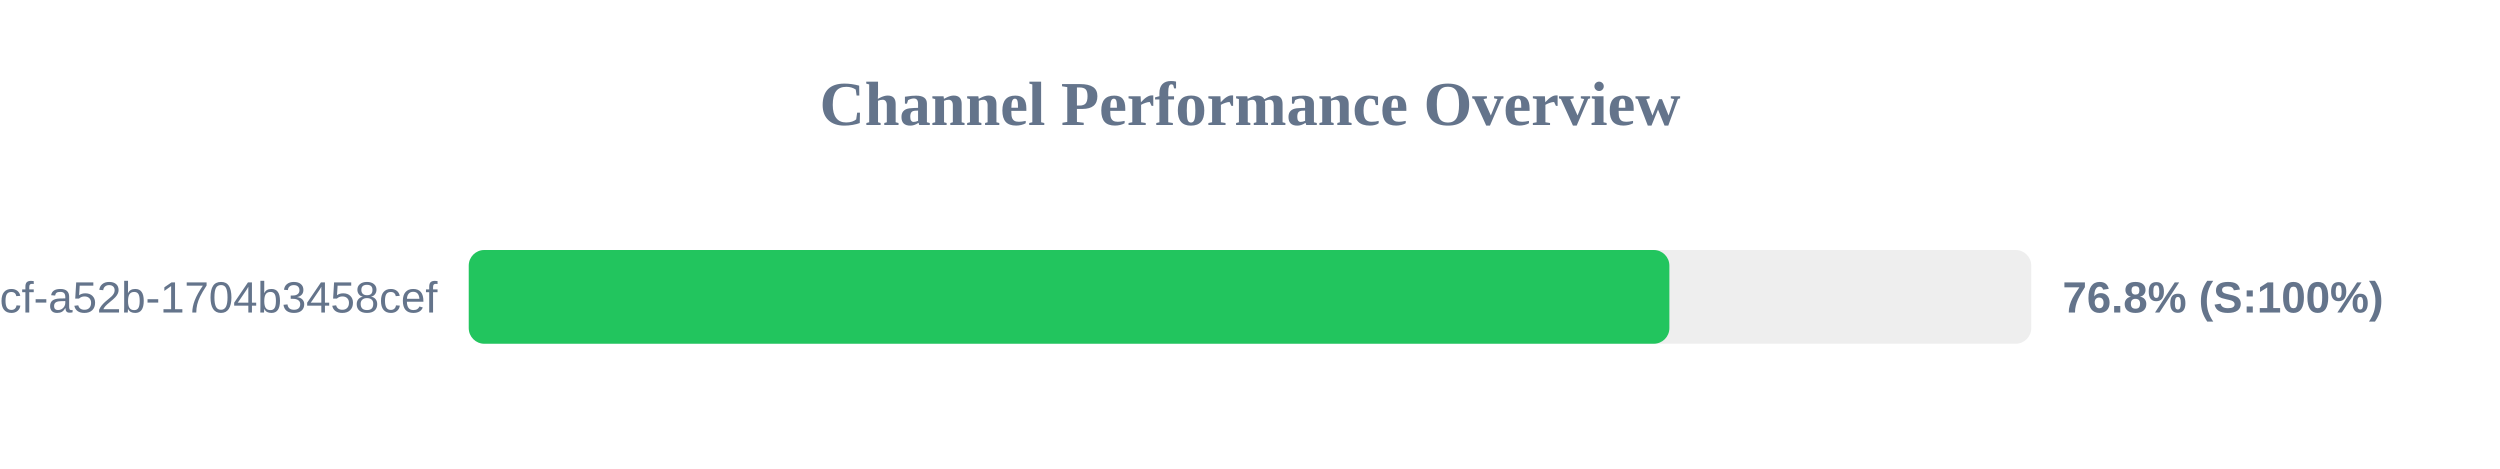
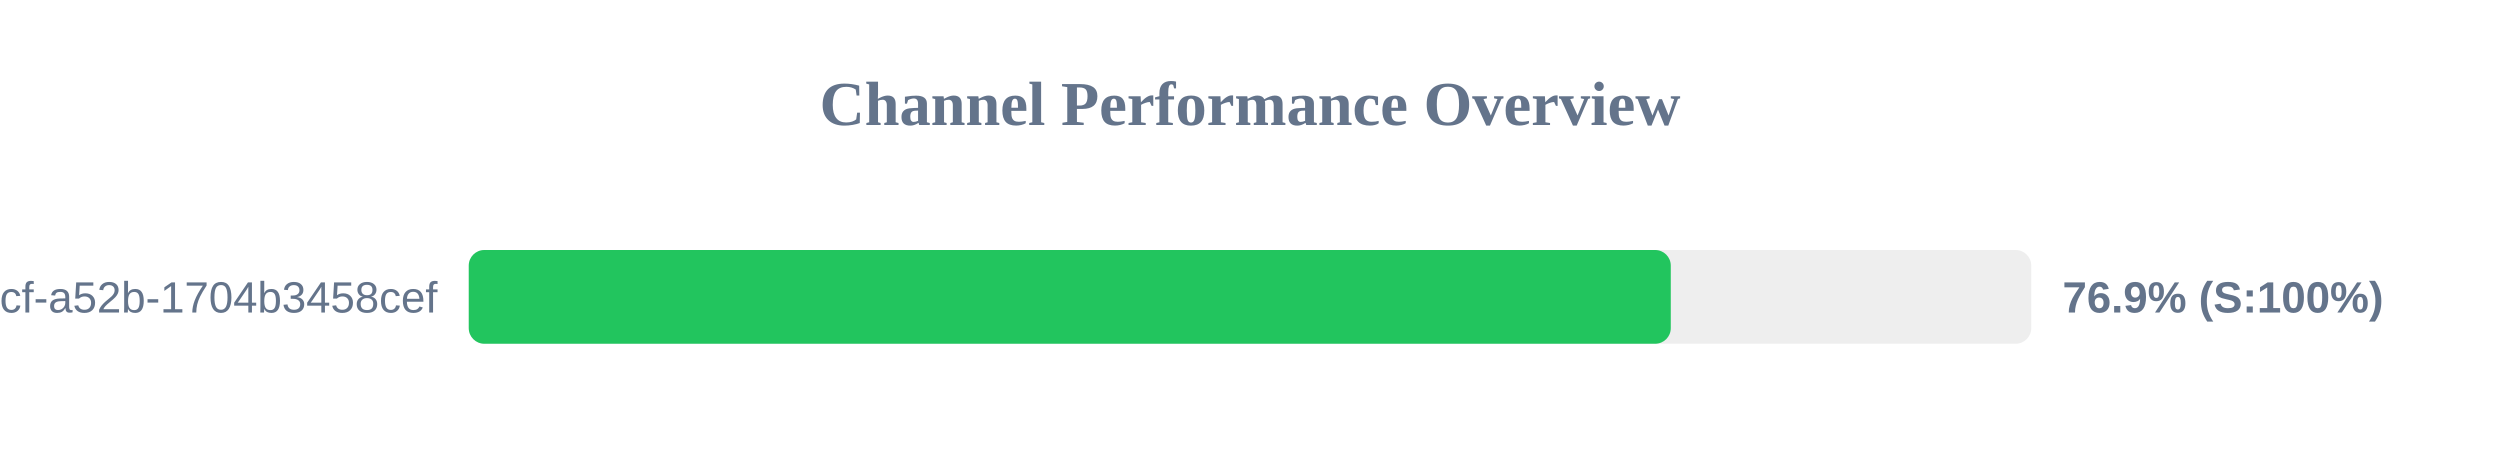
<svg xmlns="http://www.w3.org/2000/svg" width="800" height="150" version="1.1">
  <style>
        .row { font: 14px Arial; fill: #64748b; }
        .score { font: bold 14px Arial; fill: #64748b; }
    </style>
  <text x="400" y="40" text-anchor="middle" font-size="20px" font-weight="bold" fill="#64748b">Channel Performance Overview</text>
  <rect x="150" y="80" width="500" height="30" fill="#eee" rx="5" />
-   <rect x="150" y="80" width="384.2" height="30" fill="#22c55e" rx="5" />
+   <rect x="150" y="80" width="384.65" height="30" fill="#22c55e" rx="5" />
  <text x="140" y="100" text-anchor="end" class="row">?uuid=0cb527d9-6117-4bcf-a52b-1704b3458cef</text>
-   <text x="660" y="100" text-anchor="start" class="score">76.8% (S:100%)</text>
+   <text x="660" y="100" text-anchor="start" class="score">76.9% (S:100%)</text>
</svg>
